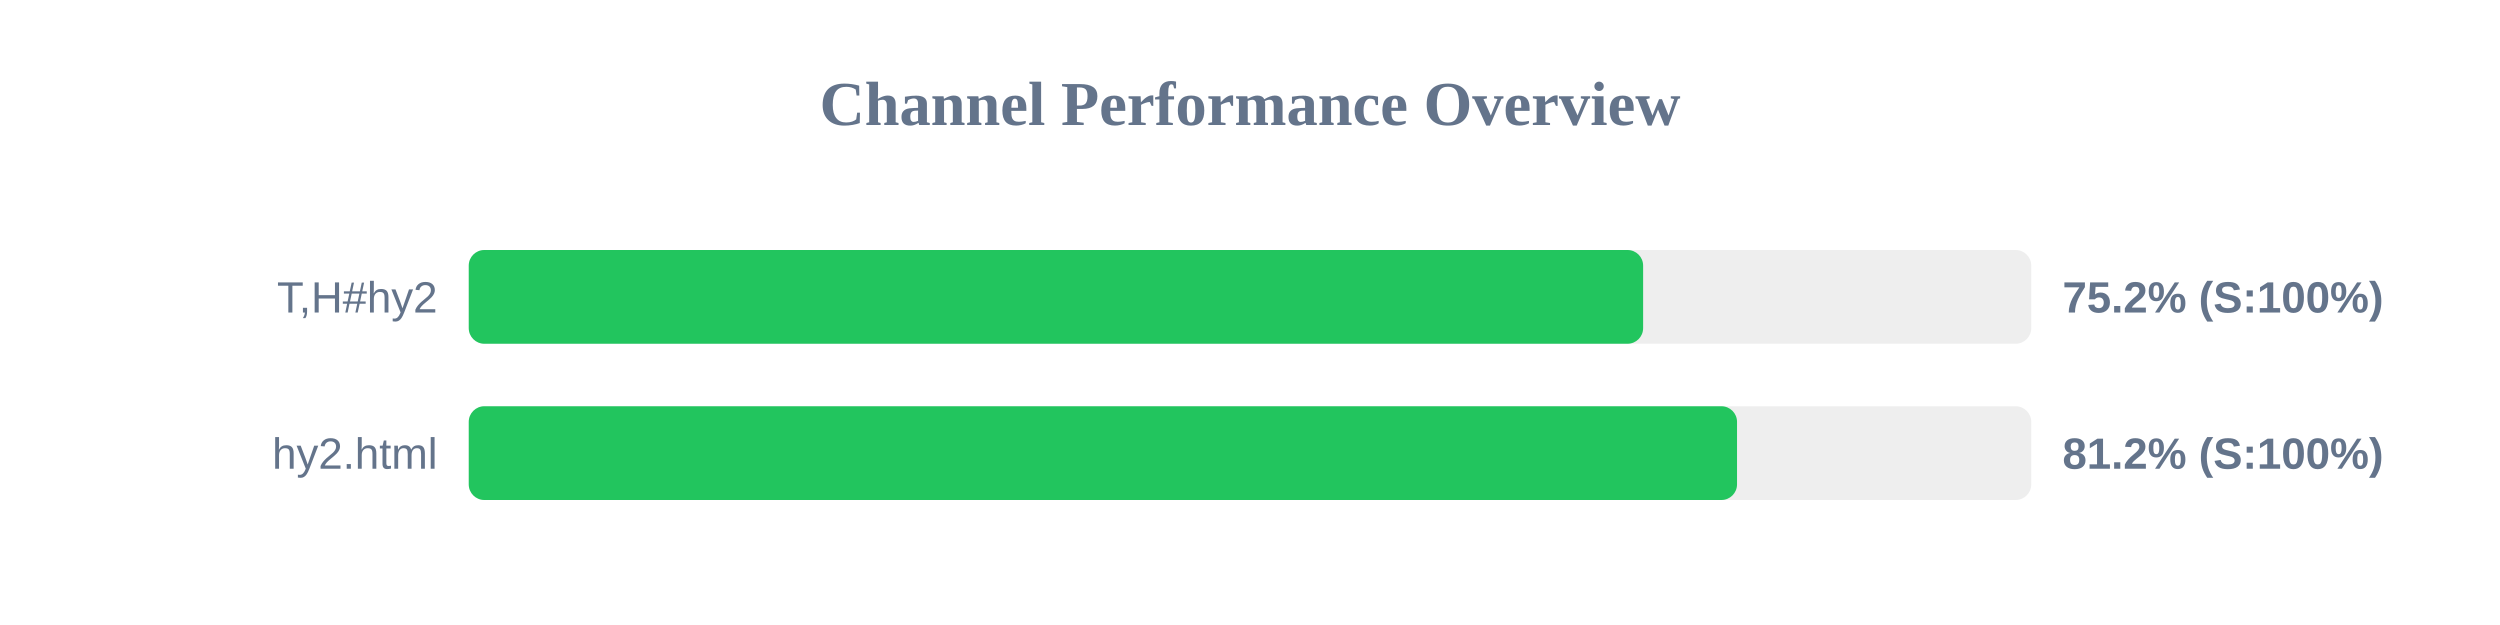
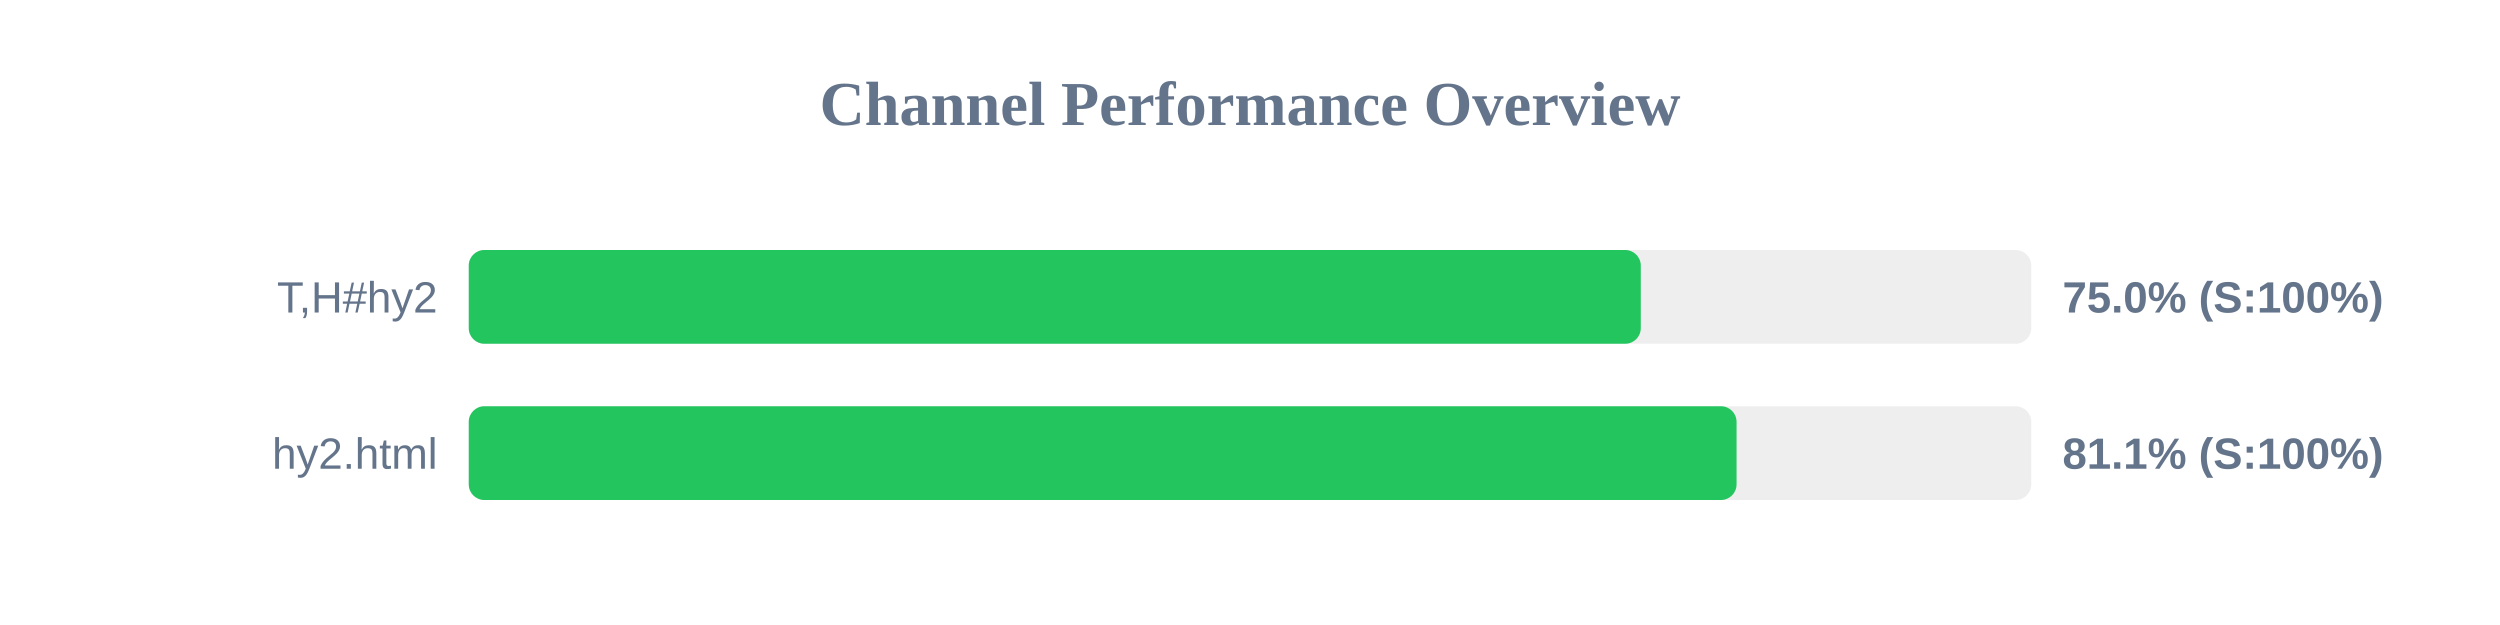
<svg xmlns="http://www.w3.org/2000/svg" width="800" height="200" version="1.1">
  <style>
        .row { font: 14px Arial; fill: #64748b; }
        .score { font: bold 14px Arial; fill: #64748b; }
    </style>
  <text x="400" y="40" text-anchor="middle" font-size="20px" font-weight="bold" fill="#64748b">Channel Performance Overview</text>
  <rect x="150" y="80" width="500" height="30" fill="#eee" rx="5" />
-   <rect x="150" y="80" width="375.8" height="30" fill="#22c55e" rx="5" />
+   <rect x="150" y="80" width="375.05" height="30" fill="#22c55e" rx="5" />
  <text x="140" y="100" text-anchor="end" class="row">T,H#hy2</text>
-   <text x="660" y="100" text-anchor="start" class="score">75.2% (S:100%)</text>
+   <text x="660" y="100" text-anchor="start" class="score">75.0% (S:100%)</text>
  <rect x="150" y="130" width="500" height="30" fill="#eee" rx="5" />
-   <rect x="150" y="130" width="405.85" height="30" fill="#22c55e" rx="5" />
+   <rect x="150" y="130" width="405.7" height="30" fill="#22c55e" rx="5" />
  <text x="140" y="150" text-anchor="end" class="row">hy2.html</text>
-   <text x="660" y="150" text-anchor="start" class="score">81.2% (S:100%)</text>
+   <text x="660" y="150" text-anchor="start" class="score">81.1% (S:100%)</text>
</svg>
